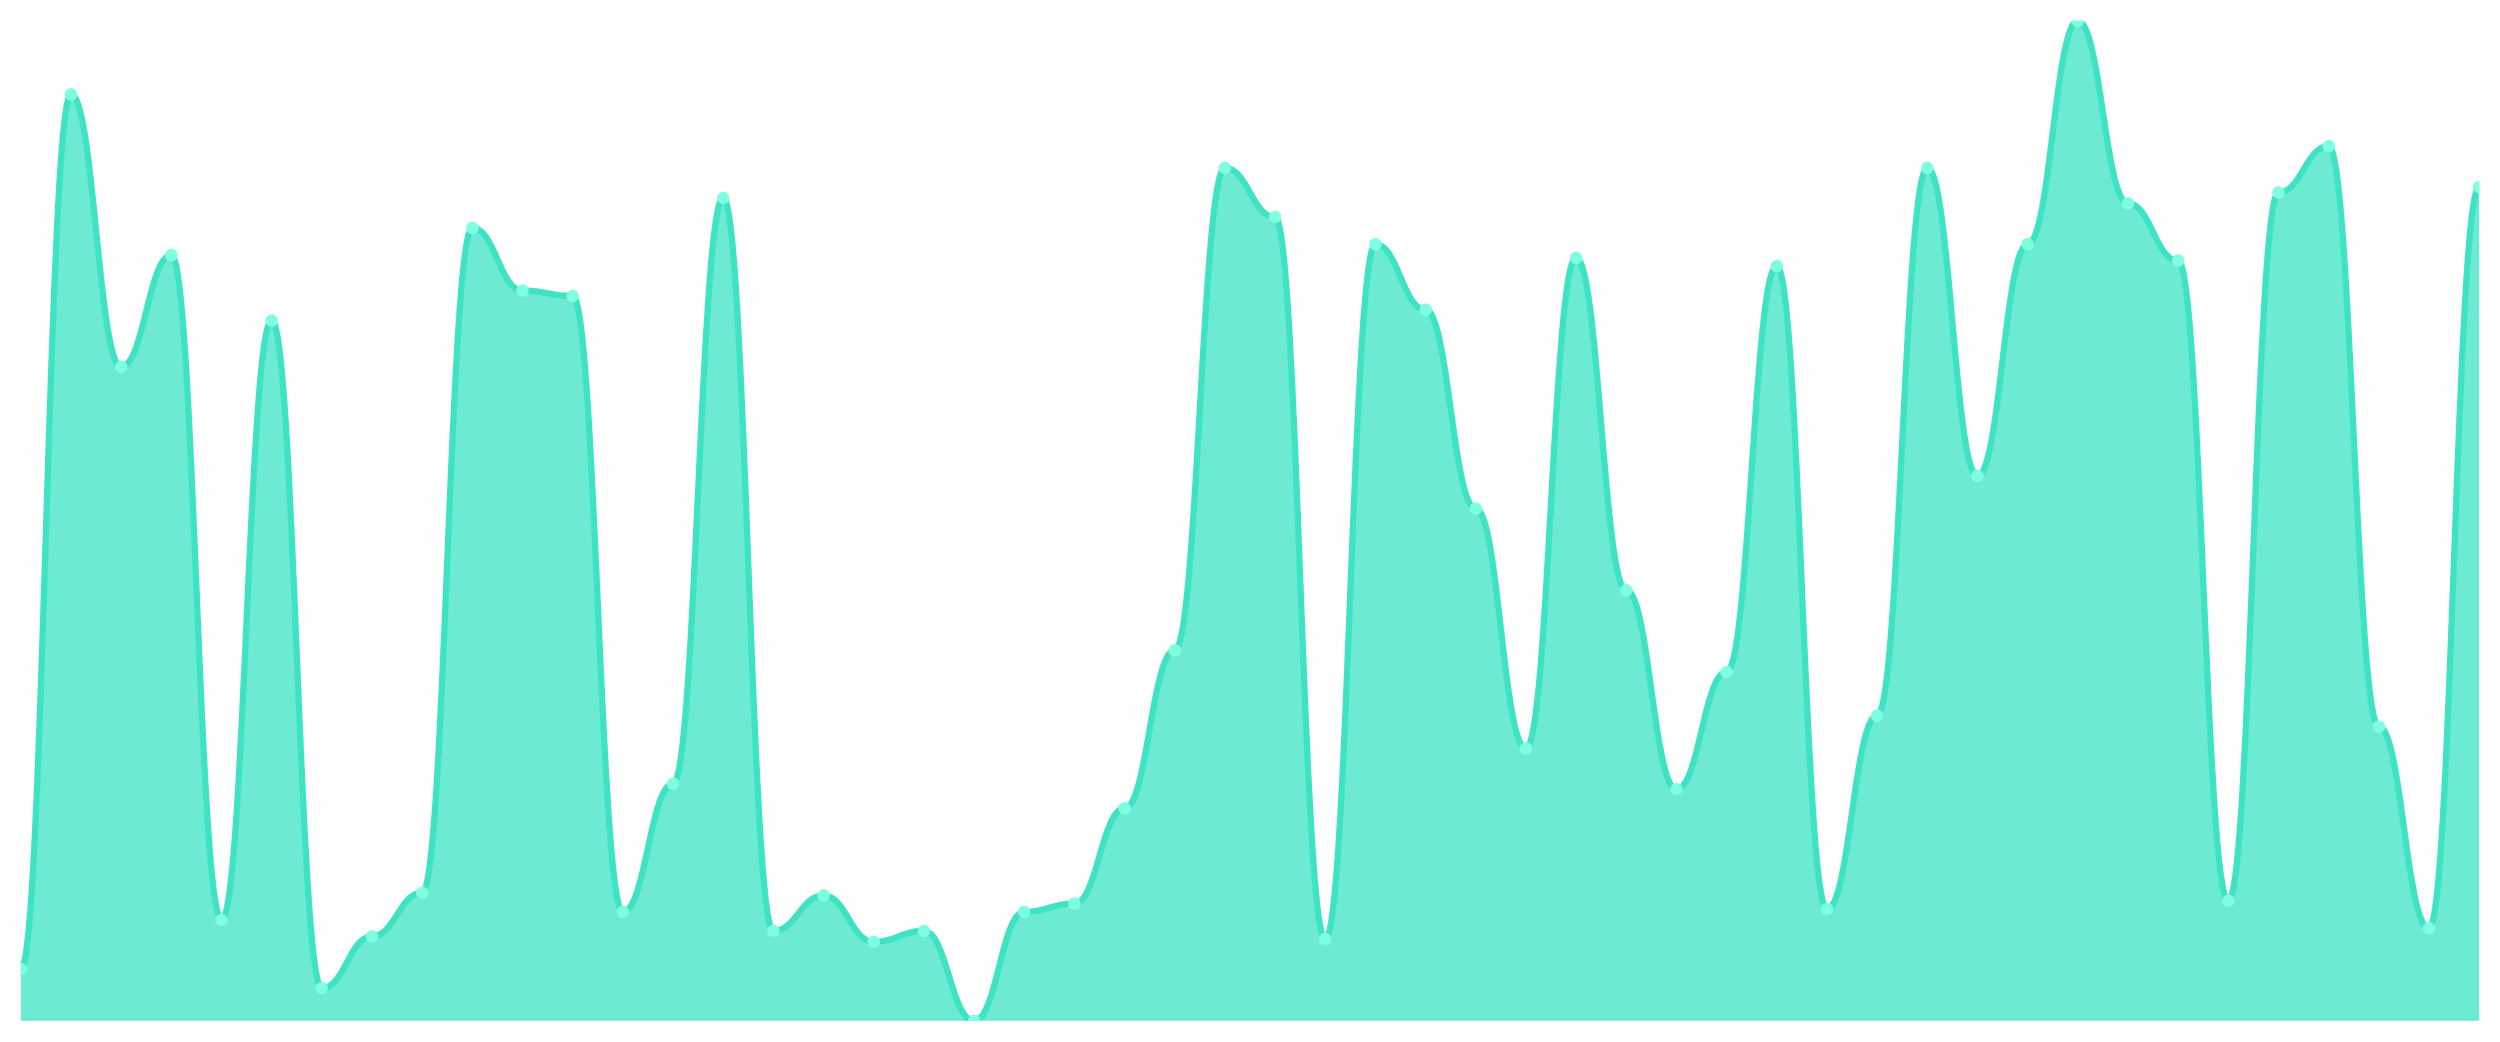
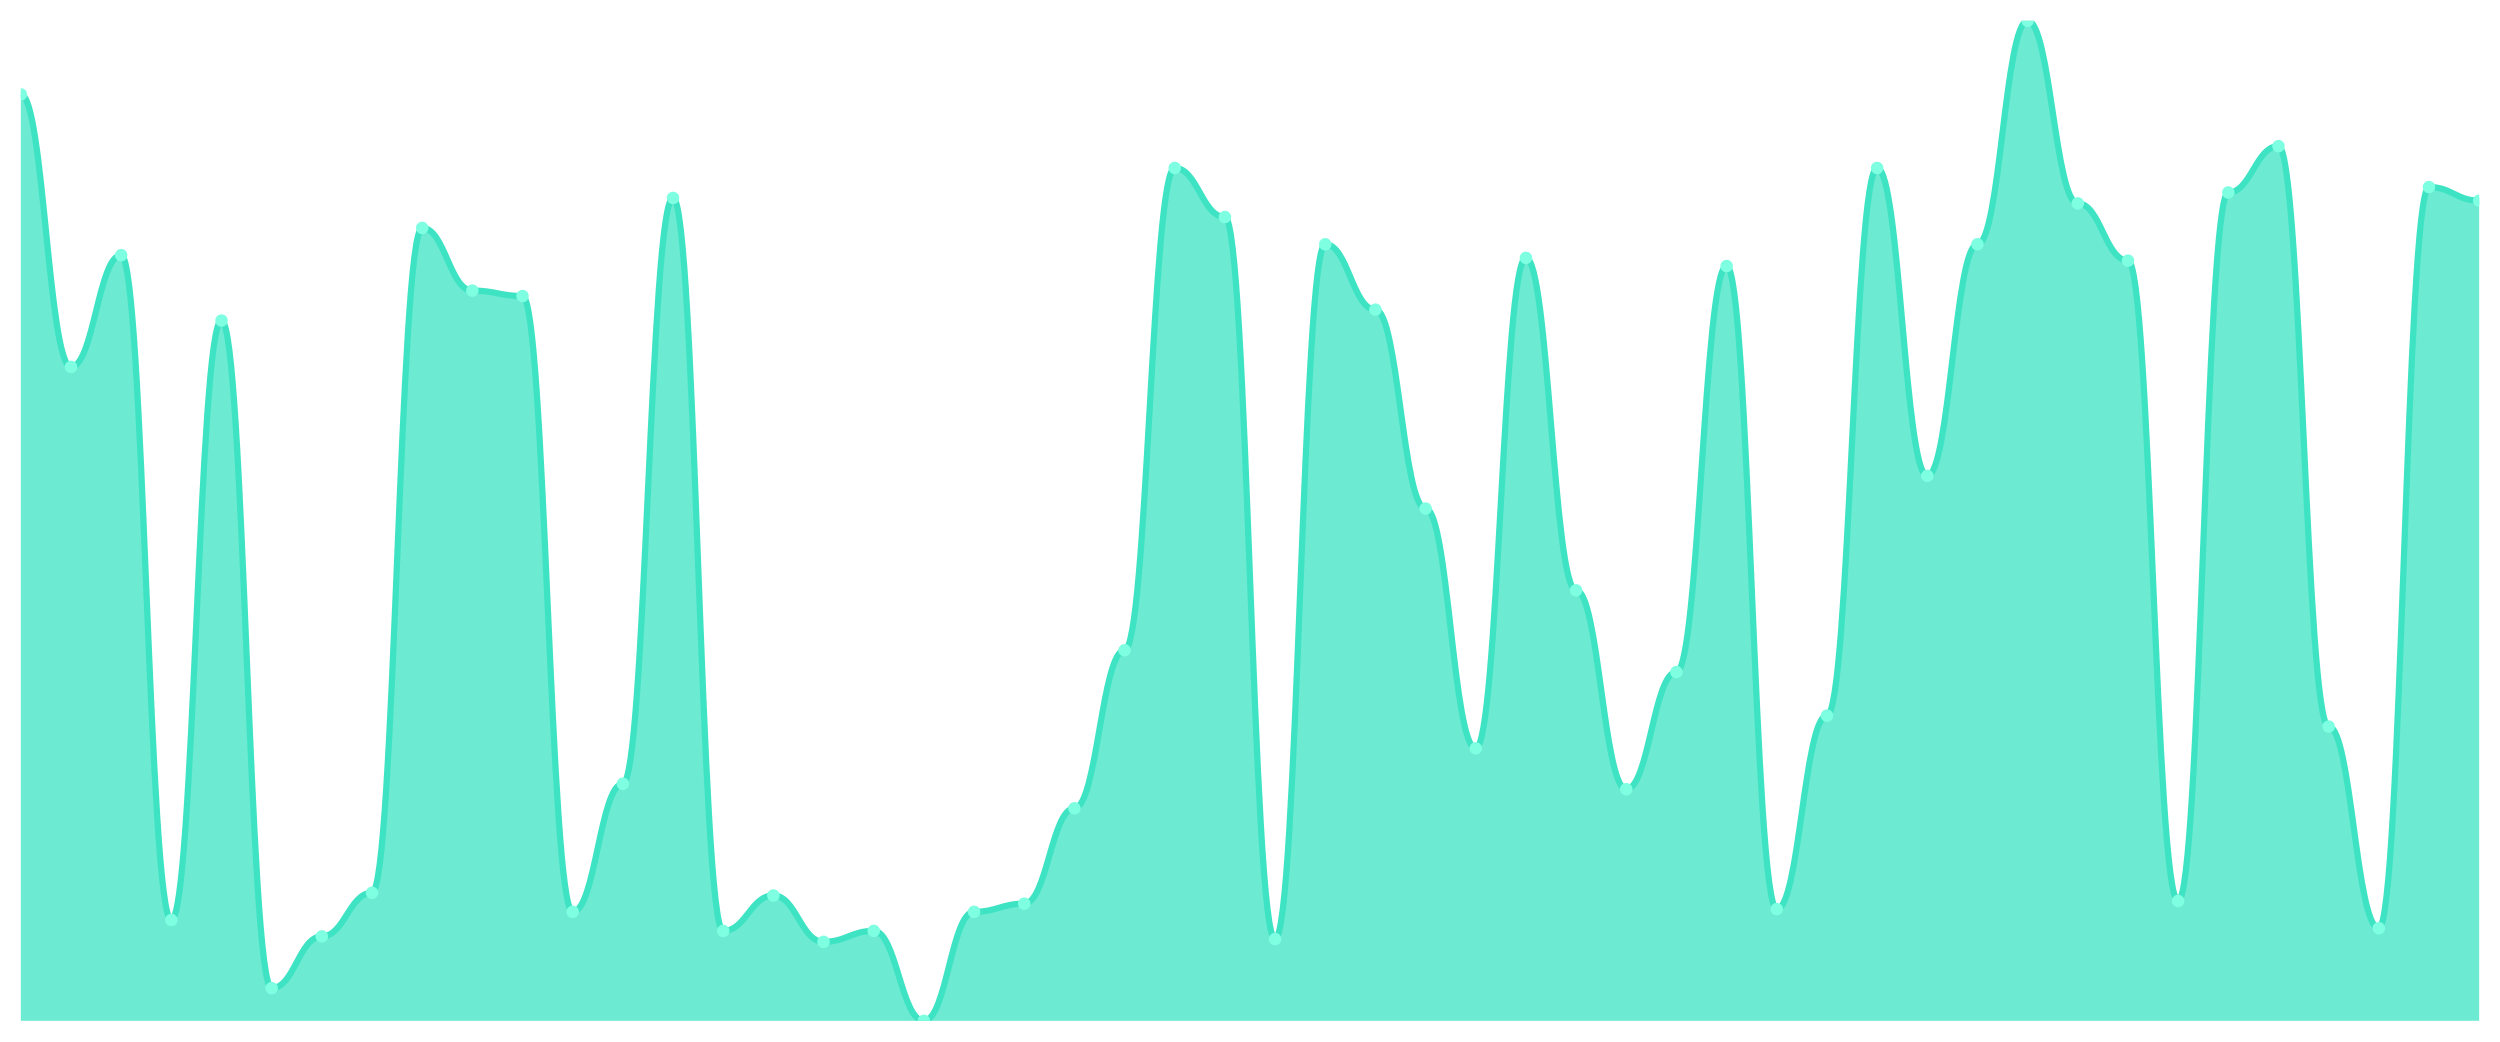
<svg xmlns="http://www.w3.org/2000/svg" viewBox="0 0 1200 500" width="1200" height="500">
  <defs>
    <clipPath id="c">
      <rect x="10" y="10" width="1180" height="480" />
    </clipPath>
  </defs>
  <rect width="1200" height="500" fill="none" />
  <g clip-path="url(#c)">
-     <path d="M 10,490 L 10,465.15 C 20.837,465.15 23.245,45.313 34.082,45.313 C 44.918,45.313 47.327,176.104 58.163,176.104 C 69,176.104 71.408,122.48 82.245,122.48 C 93.082,122.48 95.49,441.608 106.327,441.608 C 117.163,441.608 119.571,153.869 130.408,153.869 C 141.245,153.869 143.653,474.305 154.49,474.305 C 165.327,474.305 167.735,449.455 178.571,449.455 C 189.408,449.455 191.816,428.529 202.653,428.529 C 213.49,428.529 215.898,109.401 226.735,109.401 C 237.571,109.401 239.98,139.482 250.816,139.482 C 261.653,139.482 264.061,142.098 274.898,142.098 C 285.735,142.098 288.143,437.684 298.98,437.684 C 309.816,437.684 312.224,376.213 323.061,376.213 C 333.898,376.213 336.306,95.014 347.143,95.014 C 357.98,95.014 360.388,446.839 371.224,446.839 C 382.061,446.839 384.469,429.837 395.306,429.837 C 406.143,429.837 408.551,452.071 419.388,452.071 C 430.224,452.071 432.633,446.839 443.469,446.839 C 454.306,446.839 456.714,490 467.551,490 C 478.388,490 480.796,437.684 491.633,437.684 C 502.469,437.684 504.878,433.76 515.714,433.76 C 526.551,433.76 528.959,387.984 539.796,387.984 C 550.633,387.984 553.041,312.125 563.878,312.125 C 574.714,312.125 577.122,80.627 587.959,80.627 C 598.796,80.627 601.204,104.169 612.041,104.169 C 622.878,104.169 625.286,450.763 636.122,450.763 C 646.959,450.763 649.367,117.248 660.204,117.248 C 671.041,117.248 673.449,148.638 684.286,148.638 C 695.122,148.638 697.531,244.114 708.367,244.114 C 719.204,244.114 721.612,359.21 732.449,359.21 C 743.286,359.21 745.694,123.787 756.531,123.787 C 767.367,123.787 769.776,283.351 780.612,283.351 C 791.449,283.351 793.857,378.828 804.694,378.828 C 815.531,378.828 817.939,322.589 828.776,322.589 C 839.612,322.589 842.02,127.711 852.857,127.711 C 863.694,127.711 866.102,436.376 876.939,436.376 C 887.776,436.376 890.184,343.515 901.02,343.515 C 911.857,343.515 914.265,80.627 925.102,80.627 C 935.939,80.627 938.347,228.42 949.184,228.42 C 960.02,228.42 962.429,117.248 973.265,117.248 C 984.102,117.248 986.51,10 997.347,10 C 1008.184,10 1010.592,97.629 1021.429,97.629 C 1032.265,97.629 1034.673,125.095 1045.51,125.095 C 1056.347,125.095 1058.755,432.452 1069.592,432.452 C 1080.429,432.452 1082.837,92.398 1093.673,92.398 C 1104.51,92.398 1106.918,70.163 1117.755,70.163 C 1128.592,70.163 1131,348.747 1141.837,348.747 C 1152.673,348.747 1155.082,445.531 1165.918,445.531 C 1176.755,445.531 1179.163,89.782 1190,89.782 L 1190,490 Z" fill="rgba(61,227,195,0.75)" />
-     <path d="M 10,465.15 C 20.837,465.15 23.245,45.313 34.082,45.313 C 44.918,45.313 47.327,176.104 58.163,176.104 C 69,176.104 71.408,122.48 82.245,122.48 C 93.082,122.48 95.49,441.608 106.327,441.608 C 117.163,441.608 119.571,153.869 130.408,153.869 C 141.245,153.869 143.653,474.305 154.49,474.305 C 165.327,474.305 167.735,449.455 178.571,449.455 C 189.408,449.455 191.816,428.529 202.653,428.529 C 213.49,428.529 215.898,109.401 226.735,109.401 C 237.571,109.401 239.98,139.482 250.816,139.482 C 261.653,139.482 264.061,142.098 274.898,142.098 C 285.735,142.098 288.143,437.684 298.98,437.684 C 309.816,437.684 312.224,376.213 323.061,376.213 C 333.898,376.213 336.306,95.014 347.143,95.014 C 357.98,95.014 360.388,446.839 371.224,446.839 C 382.061,446.839 384.469,429.837 395.306,429.837 C 406.143,429.837 408.551,452.071 419.388,452.071 C 430.224,452.071 432.633,446.839 443.469,446.839 C 454.306,446.839 456.714,490 467.551,490 C 478.388,490 480.796,437.684 491.633,437.684 C 502.469,437.684 504.878,433.76 515.714,433.76 C 526.551,433.76 528.959,387.984 539.796,387.984 C 550.633,387.984 553.041,312.125 563.878,312.125 C 574.714,312.125 577.122,80.627 587.959,80.627 C 598.796,80.627 601.204,104.169 612.041,104.169 C 622.878,104.169 625.286,450.763 636.122,450.763 C 646.959,450.763 649.367,117.248 660.204,117.248 C 671.041,117.248 673.449,148.638 684.286,148.638 C 695.122,148.638 697.531,244.114 708.367,244.114 C 719.204,244.114 721.612,359.21 732.449,359.21 C 743.286,359.21 745.694,123.787 756.531,123.787 C 767.367,123.787 769.776,283.351 780.612,283.351 C 791.449,283.351 793.857,378.828 804.694,378.828 C 815.531,378.828 817.939,322.589 828.776,322.589 C 839.612,322.589 842.02,127.711 852.857,127.711 C 863.694,127.711 866.102,436.376 876.939,436.376 C 887.776,436.376 890.184,343.515 901.02,343.515 C 911.857,343.515 914.265,80.627 925.102,80.627 C 935.939,80.627 938.347,228.42 949.184,228.42 C 960.02,228.42 962.429,117.248 973.265,117.248 C 984.102,117.248 986.51,10 997.347,10 C 1008.184,10 1010.592,97.629 1021.429,97.629 C 1032.265,97.629 1034.673,125.095 1045.51,125.095 C 1056.347,125.095 1058.755,432.452 1069.592,432.452 C 1080.429,432.452 1082.837,92.398 1093.673,92.398 C 1104.51,92.398 1106.918,70.163 1117.755,70.163 C 1128.592,70.163 1131,348.747 1141.837,348.747 C 1152.673,348.747 1155.082,445.531 1165.918,445.531 C 1176.755,445.531 1179.163,89.782 1190,89.782" fill="none" stroke="#3de3c3" stroke-width="3" stroke-linecap="round" stroke-linejoin="round" />
-     <circle cx="10" cy="465.15" r="3" fill="#7fffe1" />
-     <circle cx="34.082" cy="45.313" r="3" fill="#7fffe1" />
-     <circle cx="58.163" cy="176.104" r="3" fill="#7fffe1" />
-     <circle cx="82.245" cy="122.48" r="3" fill="#7fffe1" />
-     <circle cx="106.327" cy="441.608" r="3" fill="#7fffe1" />
-     <circle cx="130.408" cy="153.869" r="3" fill="#7fffe1" />
-     <circle cx="154.49" cy="474.305" r="3" fill="#7fffe1" />
-     <circle cx="178.571" cy="449.455" r="3" fill="#7fffe1" />
-     <circle cx="202.653" cy="428.529" r="3" fill="#7fffe1" />
-     <circle cx="226.735" cy="109.401" r="3" fill="#7fffe1" />
-     <circle cx="250.816" cy="139.482" r="3" fill="#7fffe1" />
-     <circle cx="274.898" cy="142.098" r="3" fill="#7fffe1" />
-     <circle cx="298.98" cy="437.684" r="3" fill="#7fffe1" />
-     <circle cx="323.061" cy="376.213" r="3" fill="#7fffe1" />
-     <circle cx="347.143" cy="95.014" r="3" fill="#7fffe1" />
-     <circle cx="371.224" cy="446.839" r="3" fill="#7fffe1" />
-     <circle cx="395.306" cy="429.837" r="3" fill="#7fffe1" />
-     <circle cx="419.388" cy="452.071" r="3" fill="#7fffe1" />
-     <circle cx="443.469" cy="446.839" r="3" fill="#7fffe1" />
-     <circle cx="467.551" cy="490" r="3" fill="#7fffe1" />
-     <circle cx="491.633" cy="437.684" r="3" fill="#7fffe1" />
-     <circle cx="515.714" cy="433.76" r="3" fill="#7fffe1" />
-     <circle cx="539.796" cy="387.984" r="3" fill="#7fffe1" />
-     <circle cx="563.878" cy="312.125" r="3" fill="#7fffe1" />
-     <circle cx="587.959" cy="80.627" r="3" fill="#7fffe1" />
-     <circle cx="612.041" cy="104.169" r="3" fill="#7fffe1" />
-     <circle cx="636.122" cy="450.763" r="3" fill="#7fffe1" />
-     <circle cx="660.204" cy="117.248" r="3" fill="#7fffe1" />
-     <circle cx="684.286" cy="148.638" r="3" fill="#7fffe1" />
-     <circle cx="708.367" cy="244.114" r="3" fill="#7fffe1" />
-     <circle cx="732.449" cy="359.21" r="3" fill="#7fffe1" />
-     <circle cx="756.531" cy="123.787" r="3" fill="#7fffe1" />
-     <circle cx="780.612" cy="283.351" r="3" fill="#7fffe1" />
-     <circle cx="804.694" cy="378.828" r="3" fill="#7fffe1" />
-     <circle cx="828.776" cy="322.589" r="3" fill="#7fffe1" />
-     <circle cx="852.857" cy="127.711" r="3" fill="#7fffe1" />
-     <circle cx="876.939" cy="436.376" r="3" fill="#7fffe1" />
-     <circle cx="901.02" cy="343.515" r="3" fill="#7fffe1" />
-     <circle cx="925.102" cy="80.627" r="3" fill="#7fffe1" />
-     <circle cx="949.184" cy="228.42" r="3" fill="#7fffe1" />
-     <circle cx="973.265" cy="117.248" r="3" fill="#7fffe1" />
-     <circle cx="997.347" cy="10" r="3" fill="#7fffe1" />
-     <circle cx="1021.429" cy="97.629" r="3" fill="#7fffe1" />
-     <circle cx="1045.51" cy="125.095" r="3" fill="#7fffe1" />
-     <circle cx="1069.592" cy="432.452" r="3" fill="#7fffe1" />
-     <circle cx="1093.673" cy="92.398" r="3" fill="#7fffe1" />
-     <circle cx="1117.755" cy="70.163" r="3" fill="#7fffe1" />
-     <circle cx="1141.837" cy="348.747" r="3" fill="#7fffe1" />
-     <circle cx="1165.918" cy="445.531" r="3" fill="#7fffe1" />
-     <circle cx="1190" cy="89.782" r="3" fill="#7fffe1" />
+     <path d="M 10,490 L 10,45.313 C 20.837,45.313 23.245,176.104 34.082,176.104 C 44.918,176.104 47.327,122.48 58.163,122.48 C 69,122.48 71.408,441.608 82.245,441.608 C 93.082,441.608 95.49,153.869 106.327,153.869 C 117.163,153.869 119.571,474.305 130.408,474.305 C 141.245,474.305 143.653,449.455 154.49,449.455 C 165.327,449.455 167.735,428.529 178.571,428.529 C 189.408,428.529 191.816,109.401 202.653,109.401 C 213.49,109.401 215.898,139.482 226.735,139.482 C 237.571,139.482 239.98,142.098 250.816,142.098 C 261.653,142.098 264.061,437.684 274.898,437.684 C 285.735,437.684 288.143,376.213 298.98,376.213 C 309.816,376.213 312.224,95.014 323.061,95.014 C 333.898,95.014 336.306,446.839 347.143,446.839 C 357.98,446.839 360.388,429.837 371.224,429.837 C 382.061,429.837 384.469,452.071 395.306,452.071 C 406.143,452.071 408.551,446.839 419.388,446.839 C 430.224,446.839 432.633,490 443.469,490 C 454.306,490 456.714,437.684 467.551,437.684 C 478.388,437.684 480.796,433.76 491.633,433.76 C 502.469,433.76 504.878,387.984 515.714,387.984 C 526.551,387.984 528.959,312.125 539.796,312.125 C 550.633,312.125 553.041,80.627 563.878,80.627 C 574.714,80.627 577.122,104.169 587.959,104.169 C 598.796,104.169 601.204,450.763 612.041,450.763 C 622.878,450.763 625.286,117.248 636.122,117.248 C 646.959,117.248 649.367,148.638 660.204,148.638 C 671.041,148.638 673.449,244.114 684.286,244.114 C 695.122,244.114 697.531,359.21 708.367,359.21 C 719.204,359.21 721.612,123.787 732.449,123.787 C 743.286,123.787 745.694,283.351 756.531,283.351 C 767.367,283.351 769.776,378.828 780.612,378.828 C 791.449,378.828 793.857,322.589 804.694,322.589 C 815.531,322.589 817.939,127.711 828.776,127.711 C 839.612,127.711 842.02,436.376 852.857,436.376 C 863.694,436.376 866.102,343.515 876.939,343.515 C 887.776,343.515 890.184,80.627 901.02,80.627 C 911.857,80.627 914.265,228.42 925.102,228.42 C 935.939,228.42 938.347,117.248 949.184,117.248 C 960.02,117.248 962.429,10 973.265,10 C 984.102,10 986.51,97.629 997.347,97.629 C 1008.184,97.629 1010.592,125.095 1021.429,125.095 C 1032.265,125.095 1034.673,432.452 1045.51,432.452 C 1056.347,432.452 1058.755,92.398 1069.592,92.398 C 1080.429,92.398 1082.837,70.163 1093.673,70.163 C 1104.51,70.163 1106.918,348.747 1117.755,348.747 C 1128.592,348.747 1131,445.531 1141.837,445.531 C 1152.673,445.531 1155.082,89.782 1165.918,89.782 C 1176.755,89.782 1179.163,96.322 1190,96.322 L 1190,490 Z" fill="rgba(61,227,195,0.75)" />
+     <path d="M 10,45.313 C 20.837,45.313 23.245,176.104 34.082,176.104 C 44.918,176.104 47.327,122.48 58.163,122.48 C 69,122.48 71.408,441.608 82.245,441.608 C 93.082,441.608 95.49,153.869 106.327,153.869 C 117.163,153.869 119.571,474.305 130.408,474.305 C 141.245,474.305 143.653,449.455 154.49,449.455 C 165.327,449.455 167.735,428.529 178.571,428.529 C 189.408,428.529 191.816,109.401 202.653,109.401 C 213.49,109.401 215.898,139.482 226.735,139.482 C 237.571,139.482 239.98,142.098 250.816,142.098 C 261.653,142.098 264.061,437.684 274.898,437.684 C 285.735,437.684 288.143,376.213 298.98,376.213 C 309.816,376.213 312.224,95.014 323.061,95.014 C 333.898,95.014 336.306,446.839 347.143,446.839 C 357.98,446.839 360.388,429.837 371.224,429.837 C 382.061,429.837 384.469,452.071 395.306,452.071 C 406.143,452.071 408.551,446.839 419.388,446.839 C 430.224,446.839 432.633,490 443.469,490 C 454.306,490 456.714,437.684 467.551,437.684 C 478.388,437.684 480.796,433.76 491.633,433.76 C 502.469,433.76 504.878,387.984 515.714,387.984 C 526.551,387.984 528.959,312.125 539.796,312.125 C 550.633,312.125 553.041,80.627 563.878,80.627 C 574.714,80.627 577.122,104.169 587.959,104.169 C 598.796,104.169 601.204,450.763 612.041,450.763 C 622.878,450.763 625.286,117.248 636.122,117.248 C 646.959,117.248 649.367,148.638 660.204,148.638 C 671.041,148.638 673.449,244.114 684.286,244.114 C 695.122,244.114 697.531,359.21 708.367,359.21 C 719.204,359.21 721.612,123.787 732.449,123.787 C 743.286,123.787 745.694,283.351 756.531,283.351 C 767.367,283.351 769.776,378.828 780.612,378.828 C 791.449,378.828 793.857,322.589 804.694,322.589 C 815.531,322.589 817.939,127.711 828.776,127.711 C 839.612,127.711 842.02,436.376 852.857,436.376 C 863.694,436.376 866.102,343.515 876.939,343.515 C 887.776,343.515 890.184,80.627 901.02,80.627 C 911.857,80.627 914.265,228.42 925.102,228.42 C 935.939,228.42 938.347,117.248 949.184,117.248 C 960.02,117.248 962.429,10 973.265,10 C 984.102,10 986.51,97.629 997.347,97.629 C 1008.184,97.629 1010.592,125.095 1021.429,125.095 C 1032.265,125.095 1034.673,432.452 1045.51,432.452 C 1056.347,432.452 1058.755,92.398 1069.592,92.398 C 1080.429,92.398 1082.837,70.163 1093.673,70.163 C 1104.51,70.163 1106.918,348.747 1117.755,348.747 C 1128.592,348.747 1131,445.531 1141.837,445.531 C 1152.673,445.531 1155.082,89.782 1165.918,89.782 C 1176.755,89.782 1179.163,96.322 1190,96.322" fill="none" stroke="#3de3c3" stroke-width="3" stroke-linecap="round" stroke-linejoin="round" />
+     <circle cx="10" cy="45.313" r="3" fill="#7fffe1" />
+     <circle cx="34.082" cy="176.104" r="3" fill="#7fffe1" />
+     <circle cx="58.163" cy="122.48" r="3" fill="#7fffe1" />
+     <circle cx="82.245" cy="441.608" r="3" fill="#7fffe1" />
+     <circle cx="106.327" cy="153.869" r="3" fill="#7fffe1" />
+     <circle cx="130.408" cy="474.305" r="3" fill="#7fffe1" />
+     <circle cx="154.49" cy="449.455" r="3" fill="#7fffe1" />
+     <circle cx="178.571" cy="428.529" r="3" fill="#7fffe1" />
+     <circle cx="202.653" cy="109.401" r="3" fill="#7fffe1" />
+     <circle cx="226.735" cy="139.482" r="3" fill="#7fffe1" />
+     <circle cx="250.816" cy="142.098" r="3" fill="#7fffe1" />
+     <circle cx="274.898" cy="437.684" r="3" fill="#7fffe1" />
+     <circle cx="298.98" cy="376.213" r="3" fill="#7fffe1" />
+     <circle cx="323.061" cy="95.014" r="3" fill="#7fffe1" />
+     <circle cx="347.143" cy="446.839" r="3" fill="#7fffe1" />
+     <circle cx="371.224" cy="429.837" r="3" fill="#7fffe1" />
+     <circle cx="395.306" cy="452.071" r="3" fill="#7fffe1" />
+     <circle cx="419.388" cy="446.839" r="3" fill="#7fffe1" />
+     <circle cx="443.469" cy="490" r="3" fill="#7fffe1" />
+     <circle cx="467.551" cy="437.684" r="3" fill="#7fffe1" />
+     <circle cx="491.633" cy="433.76" r="3" fill="#7fffe1" />
+     <circle cx="515.714" cy="387.984" r="3" fill="#7fffe1" />
+     <circle cx="539.796" cy="312.125" r="3" fill="#7fffe1" />
+     <circle cx="563.878" cy="80.627" r="3" fill="#7fffe1" />
+     <circle cx="587.959" cy="104.169" r="3" fill="#7fffe1" />
+     <circle cx="612.041" cy="450.763" r="3" fill="#7fffe1" />
+     <circle cx="636.122" cy="117.248" r="3" fill="#7fffe1" />
+     <circle cx="660.204" cy="148.638" r="3" fill="#7fffe1" />
+     <circle cx="684.286" cy="244.114" r="3" fill="#7fffe1" />
+     <circle cx="708.367" cy="359.21" r="3" fill="#7fffe1" />
+     <circle cx="732.449" cy="123.787" r="3" fill="#7fffe1" />
+     <circle cx="756.531" cy="283.351" r="3" fill="#7fffe1" />
+     <circle cx="780.612" cy="378.828" r="3" fill="#7fffe1" />
+     <circle cx="804.694" cy="322.589" r="3" fill="#7fffe1" />
+     <circle cx="828.776" cy="127.711" r="3" fill="#7fffe1" />
+     <circle cx="852.857" cy="436.376" r="3" fill="#7fffe1" />
+     <circle cx="876.939" cy="343.515" r="3" fill="#7fffe1" />
+     <circle cx="901.02" cy="80.627" r="3" fill="#7fffe1" />
+     <circle cx="925.102" cy="228.42" r="3" fill="#7fffe1" />
+     <circle cx="949.184" cy="117.248" r="3" fill="#7fffe1" />
+     <circle cx="973.265" cy="10" r="3" fill="#7fffe1" />
+     <circle cx="997.347" cy="97.629" r="3" fill="#7fffe1" />
+     <circle cx="1021.429" cy="125.095" r="3" fill="#7fffe1" />
+     <circle cx="1045.51" cy="432.452" r="3" fill="#7fffe1" />
+     <circle cx="1069.592" cy="92.398" r="3" fill="#7fffe1" />
+     <circle cx="1093.673" cy="70.163" r="3" fill="#7fffe1" />
+     <circle cx="1117.755" cy="348.747" r="3" fill="#7fffe1" />
+     <circle cx="1141.837" cy="445.531" r="3" fill="#7fffe1" />
+     <circle cx="1165.918" cy="89.782" r="3" fill="#7fffe1" />
+     <circle cx="1190" cy="96.322" r="3" fill="#7fffe1" />
  </g>
</svg>
